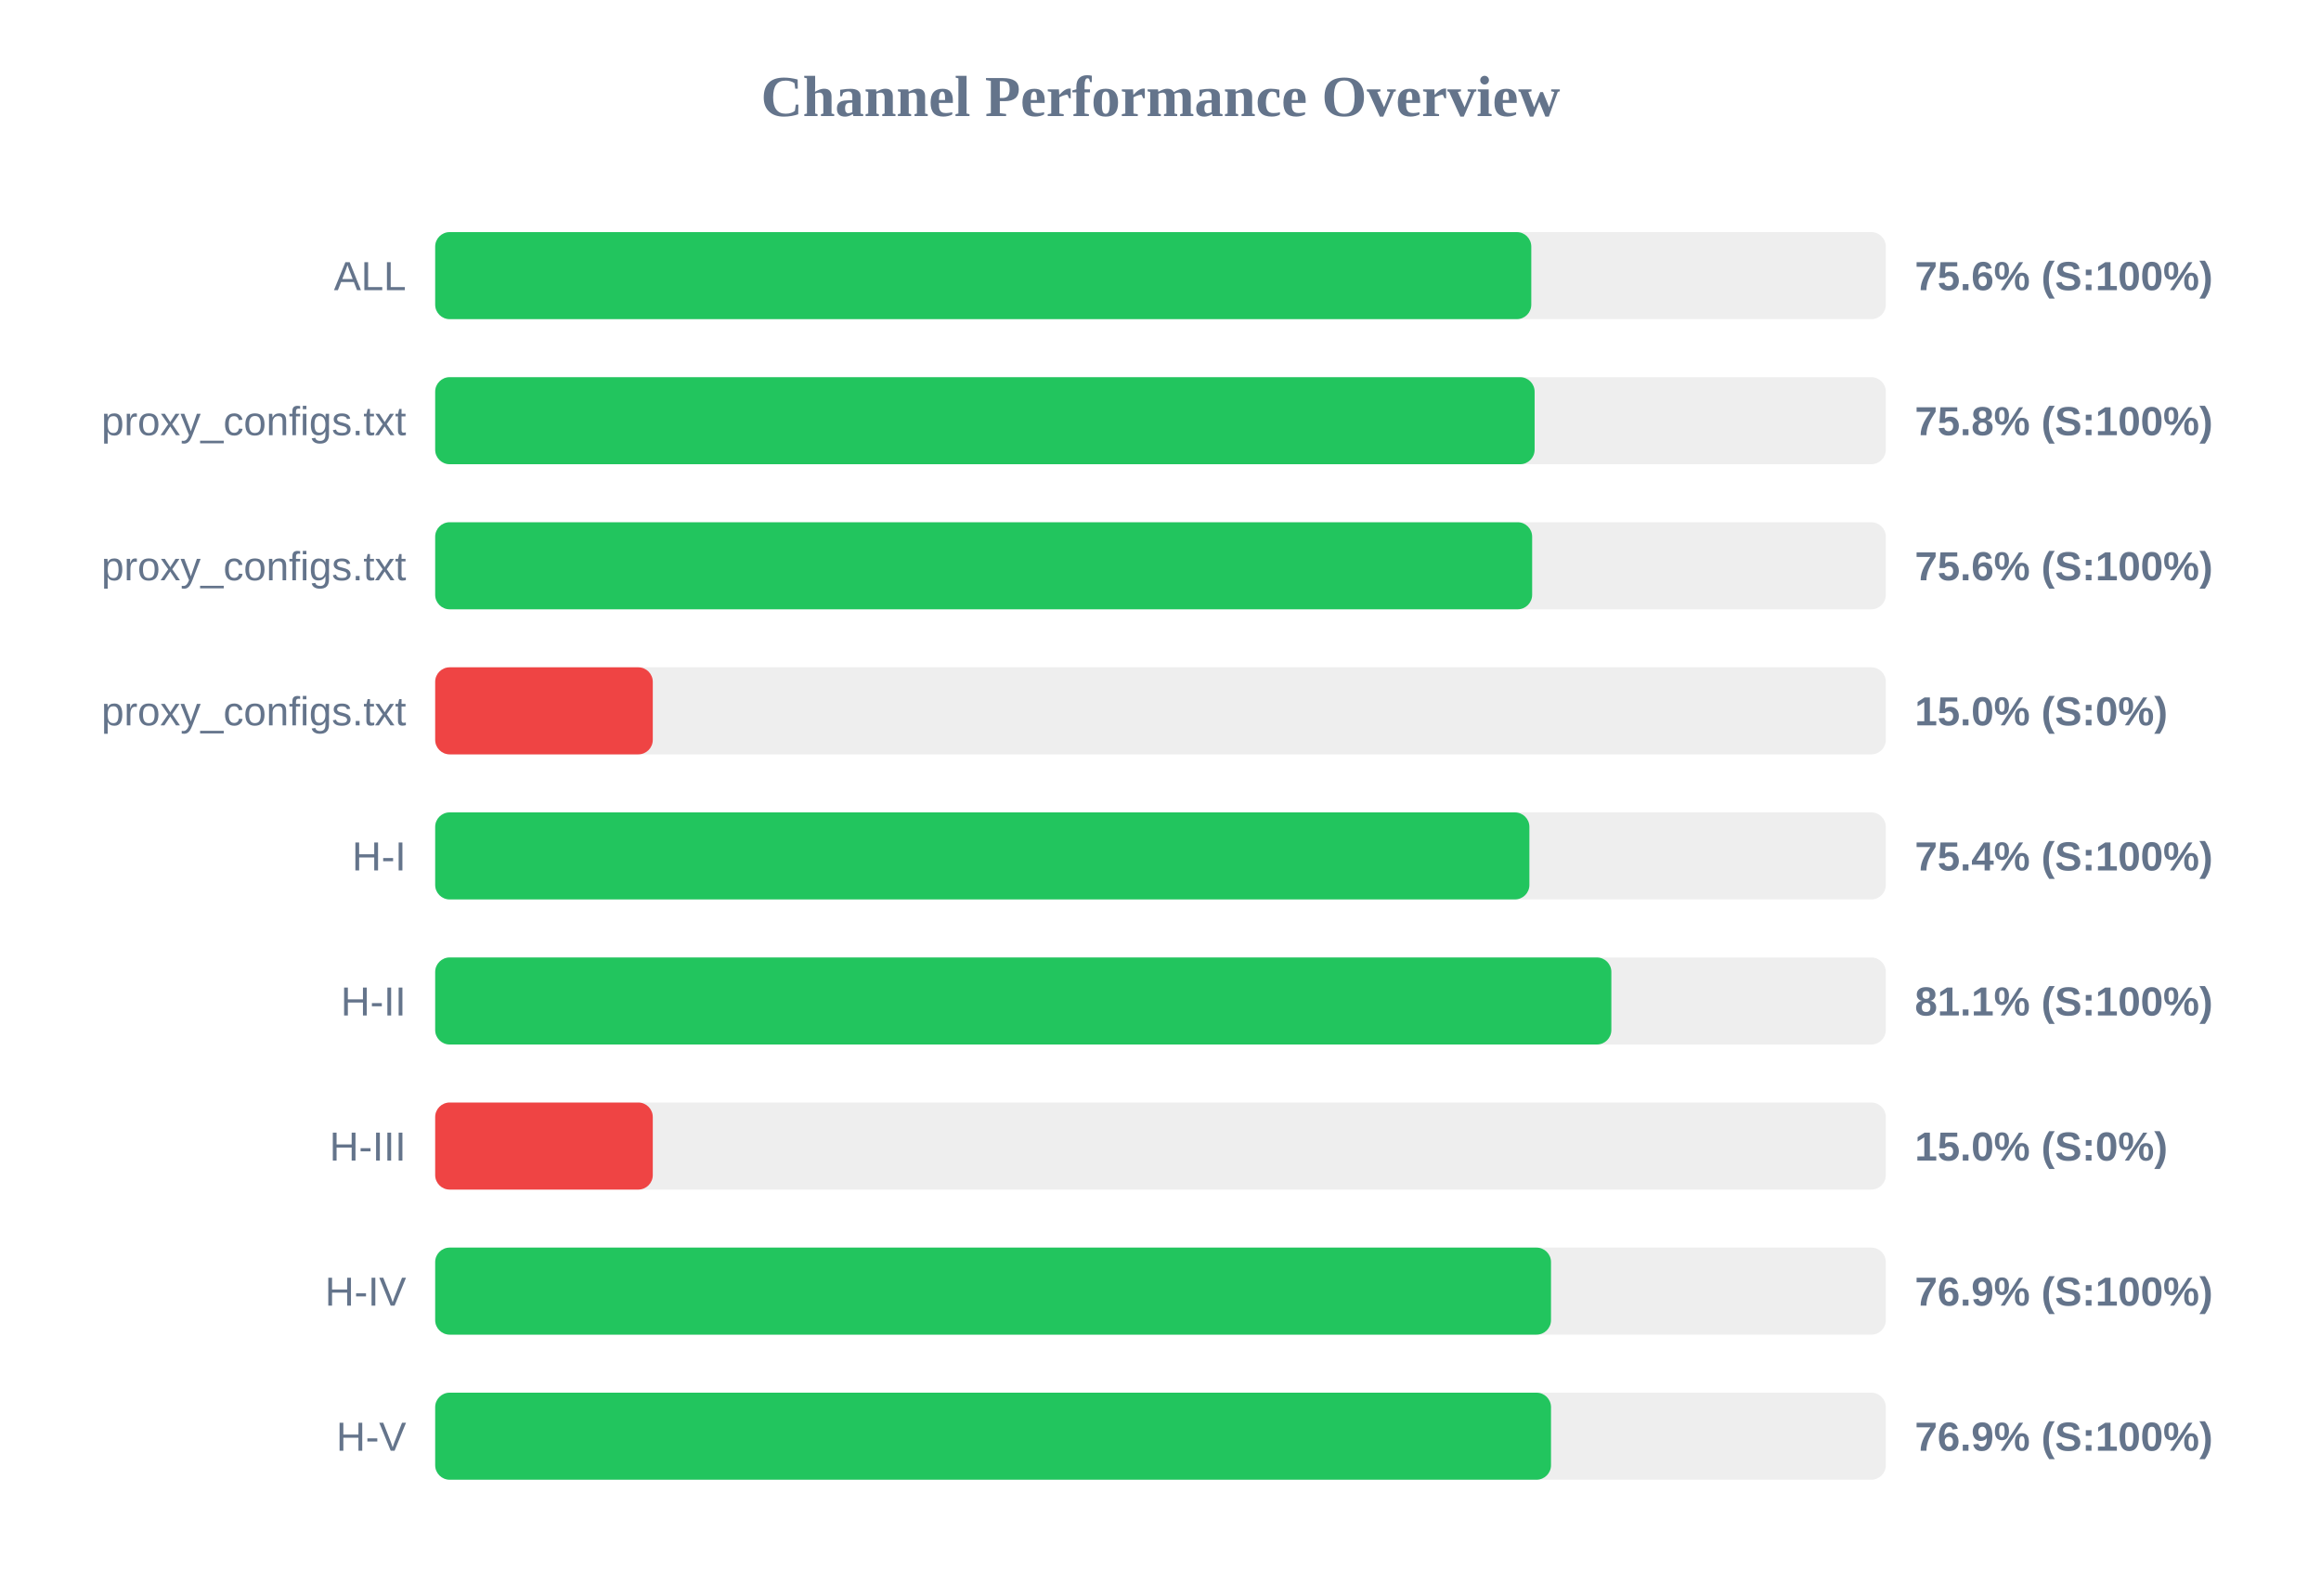
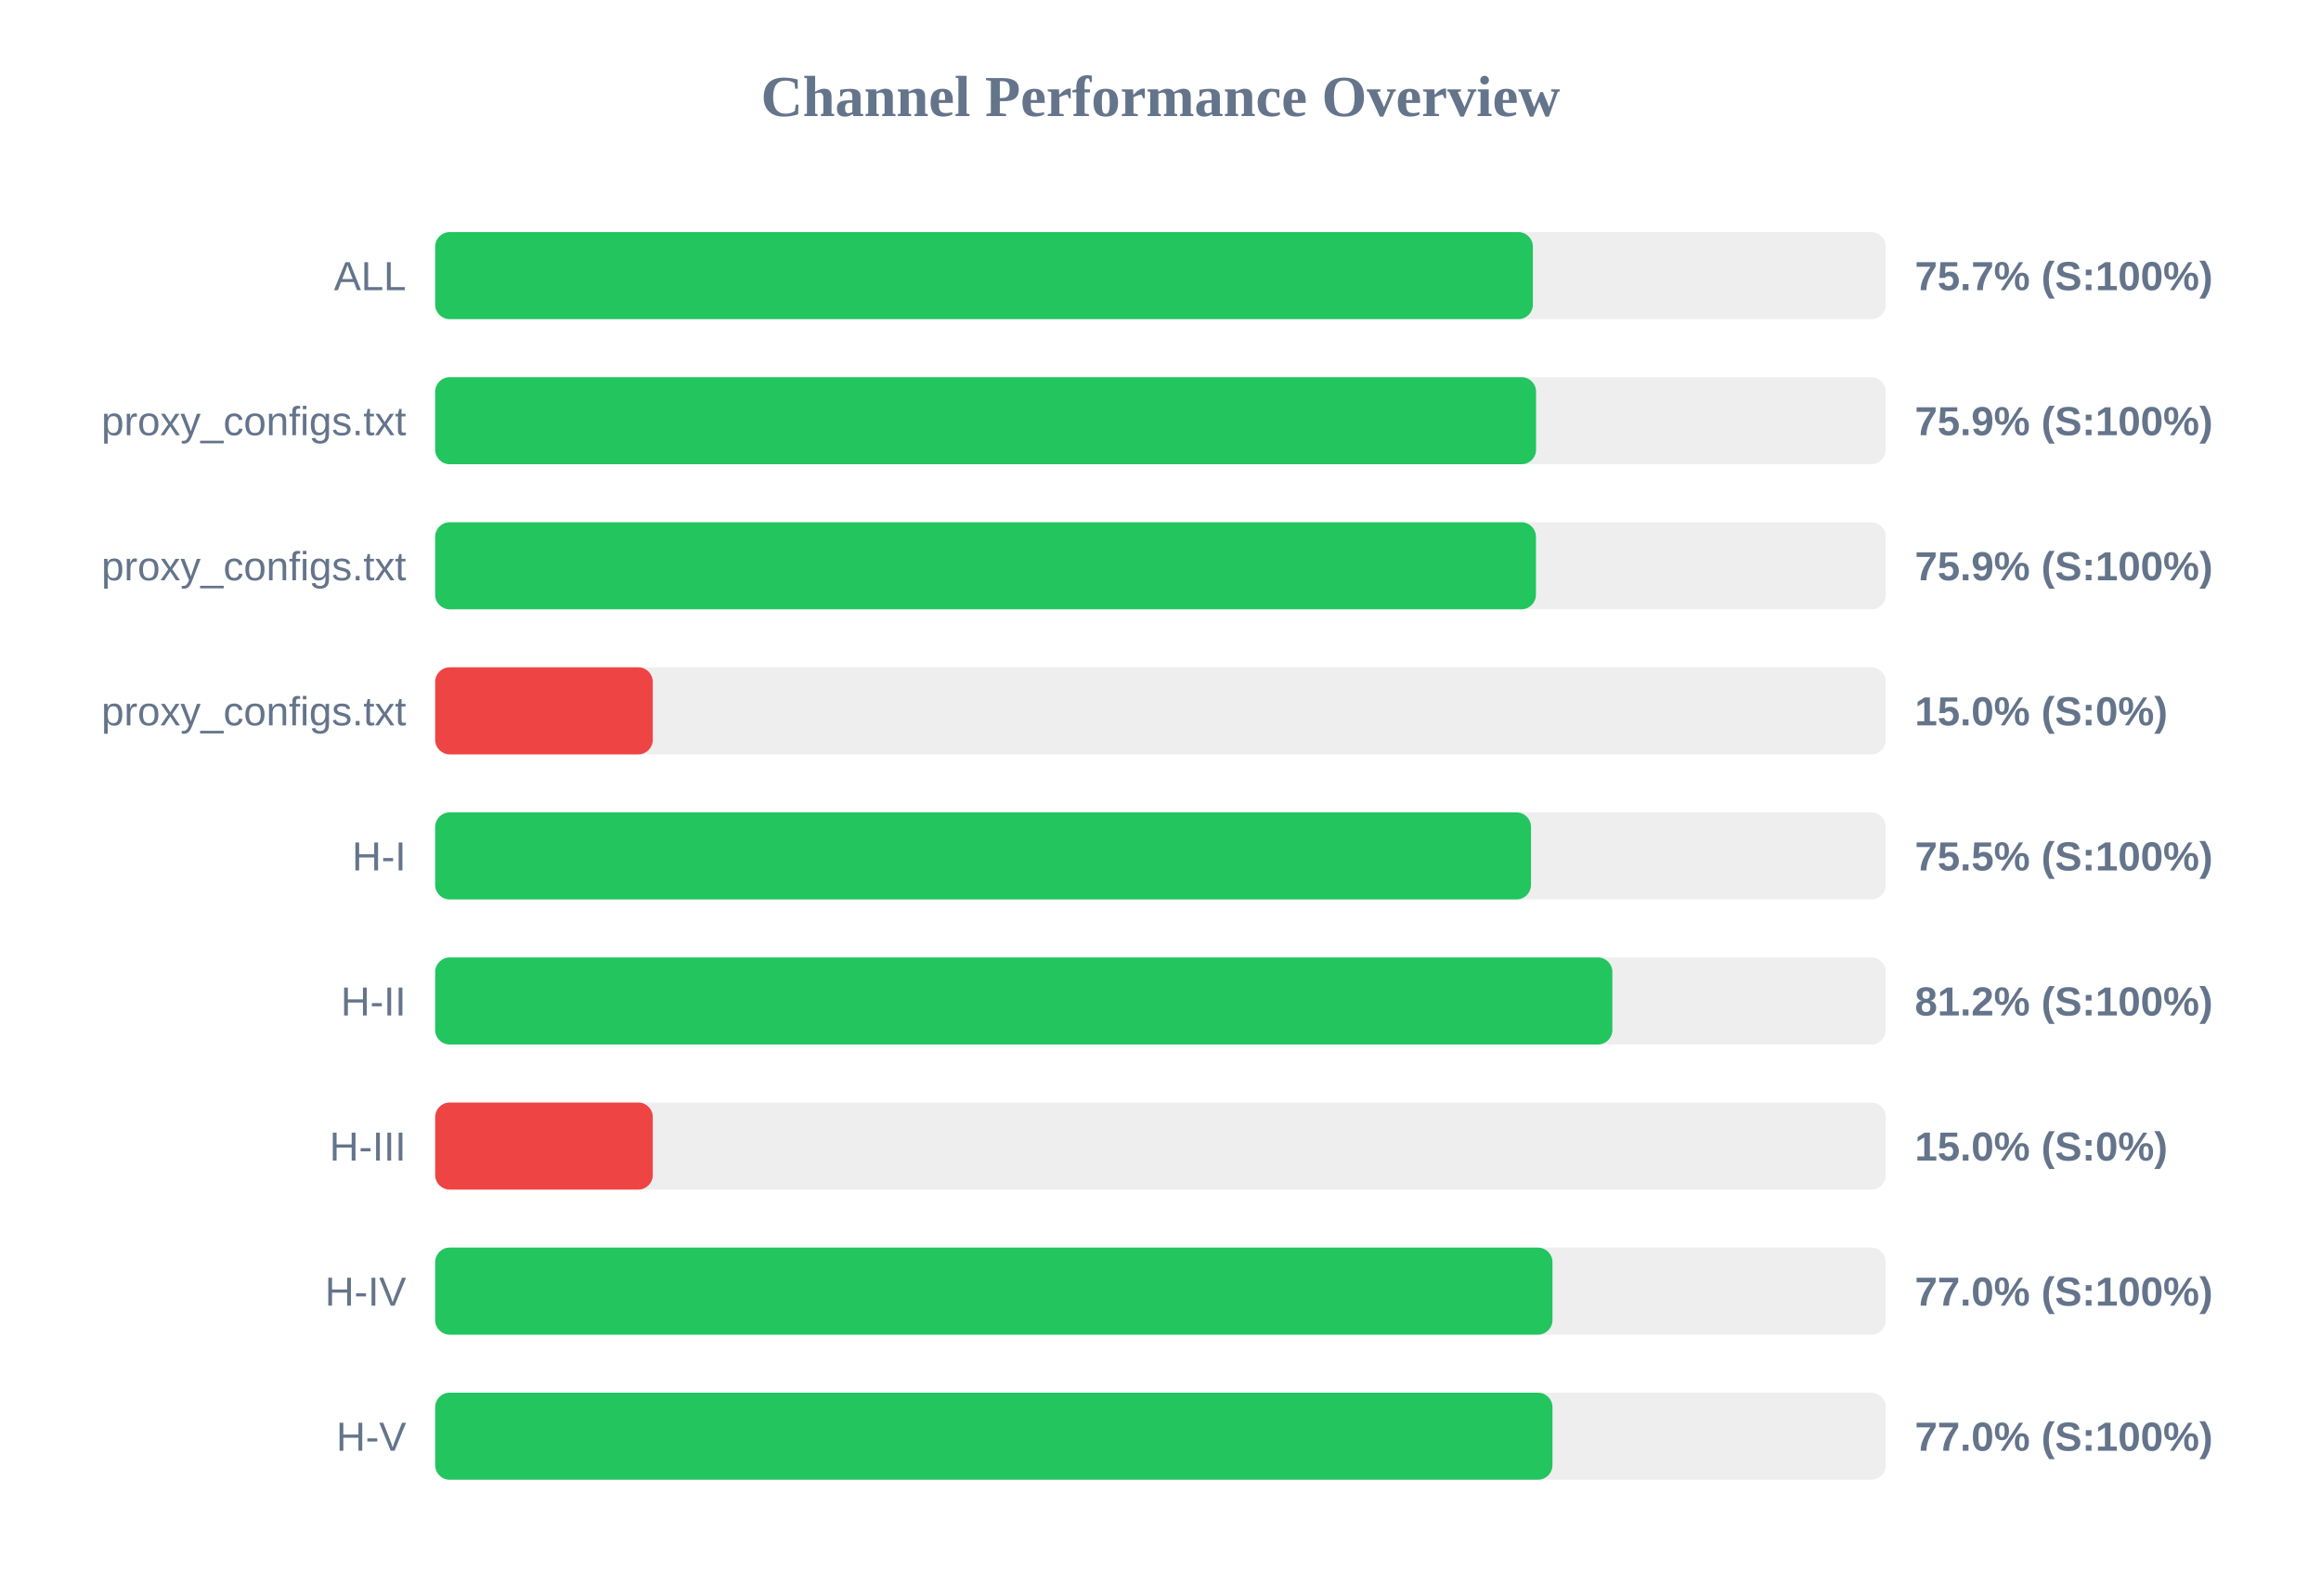
<svg xmlns="http://www.w3.org/2000/svg" width="800" height="550" version="1.1">
  <style>
        .row { font: 14px Arial; fill: #64748b; }
        .score { font: bold 14px Arial; fill: #64748b; }
    </style>
  <text x="400" y="40" text-anchor="middle" font-size="20px" font-weight="bold" fill="#64748b">Channel Performance Overview</text>
  <rect x="150" y="80" width="500" height="30" fill="#eee" rx="5" />
-   <rect x="150" y="80" width="377.8" height="30" fill="#22c55e" rx="5" />
+   <rect x="150" y="80" width="378.35" height="30" fill="#22c55e" rx="5" />
  <text x="140" y="100" text-anchor="end" class="row">ALL</text>
-   <text x="660" y="100" text-anchor="start" class="score">75.6% (S:100%)</text>
+   <text x="660" y="100" text-anchor="start" class="score">75.7% (S:100%)</text>
  <rect x="150" y="130" width="500" height="30" fill="#eee" rx="5" />
-   <rect x="150" y="130" width="378.95" height="30" fill="#22c55e" rx="5" />
+   <rect x="150" y="130" width="379.45" height="30" fill="#22c55e" rx="5" />
  <text x="140" y="150" text-anchor="end" class="row">proxy_configs.txt</text>
-   <text x="660" y="150" text-anchor="start" class="score">75.8% (S:100%)</text>
+   <text x="660" y="150" text-anchor="start" class="score">75.9% (S:100%)</text>
  <rect x="150" y="180" width="500" height="30" fill="#eee" rx="5" />
-   <rect x="150" y="180" width="378.1" height="30" fill="#22c55e" rx="5" />
+   <rect x="150" y="180" width="379.4" height="30" fill="#22c55e" rx="5" />
  <text x="140" y="200" text-anchor="end" class="row">proxy_configs.txt</text>
-   <text x="660" y="200" text-anchor="start" class="score">75.6% (S:100%)</text>
+   <text x="660" y="200" text-anchor="start" class="score">75.9% (S:100%)</text>
  <rect x="150" y="230" width="500" height="30" fill="#eee" rx="5" />
  <rect x="150" y="230" width="75.0" height="30" fill="#ef4444" rx="5" />
  <text x="140" y="250" text-anchor="end" class="row">proxy_configs.txt</text>
  <text x="660" y="250" text-anchor="start" class="score">15.0% (S:0%)</text>
  <rect x="150" y="280" width="500" height="30" fill="#eee" rx="5" />
-   <rect x="150" y="280" width="377.15" height="30" fill="#22c55e" rx="5" />
+   <rect x="150" y="280" width="377.7" height="30" fill="#22c55e" rx="5" />
  <text x="140" y="300" text-anchor="end" class="row">H-I</text>
-   <text x="660" y="300" text-anchor="start" class="score">75.4% (S:100%)</text>
+   <text x="660" y="300" text-anchor="start" class="score">75.5% (S:100%)</text>
  <rect x="150" y="330" width="500" height="30" fill="#eee" rx="5" />
-   <rect x="150" y="330" width="405.4" height="30" fill="#22c55e" rx="5" />
+   <rect x="150" y="330" width="405.75" height="30" fill="#22c55e" rx="5" />
  <text x="140" y="350" text-anchor="end" class="row">H-II</text>
-   <text x="660" y="350" text-anchor="start" class="score">81.1% (S:100%)</text>
+   <text x="660" y="350" text-anchor="start" class="score">81.2% (S:100%)</text>
  <rect x="150" y="380" width="500" height="30" fill="#eee" rx="5" />
  <rect x="150" y="380" width="75.0" height="30" fill="#ef4444" rx="5" />
  <text x="140" y="400" text-anchor="end" class="row">H-III</text>
  <text x="660" y="400" text-anchor="start" class="score">15.0% (S:0%)</text>
  <rect x="150" y="430" width="500" height="30" fill="#eee" rx="5" />
-   <rect x="150" y="430" width="384.6" height="30" fill="#22c55e" rx="5" />
+   <rect x="150" y="430" width="385.1" height="30" fill="#22c55e" rx="5" />
  <text x="140" y="450" text-anchor="end" class="row">H-IV</text>
-   <text x="660" y="450" text-anchor="start" class="score">76.9% (S:100%)</text>
+   <text x="660" y="450" text-anchor="start" class="score">77.0% (S:100%)</text>
  <rect x="150" y="480" width="500" height="30" fill="#eee" rx="5" />
-   <rect x="150" y="480" width="384.6" height="30" fill="#22c55e" rx="5" />
+   <rect x="150" y="480" width="385.1" height="30" fill="#22c55e" rx="5" />
  <text x="140" y="500" text-anchor="end" class="row">H-V</text>
-   <text x="660" y="500" text-anchor="start" class="score">76.9% (S:100%)</text>
+   <text x="660" y="500" text-anchor="start" class="score">77.0% (S:100%)</text>
</svg>
